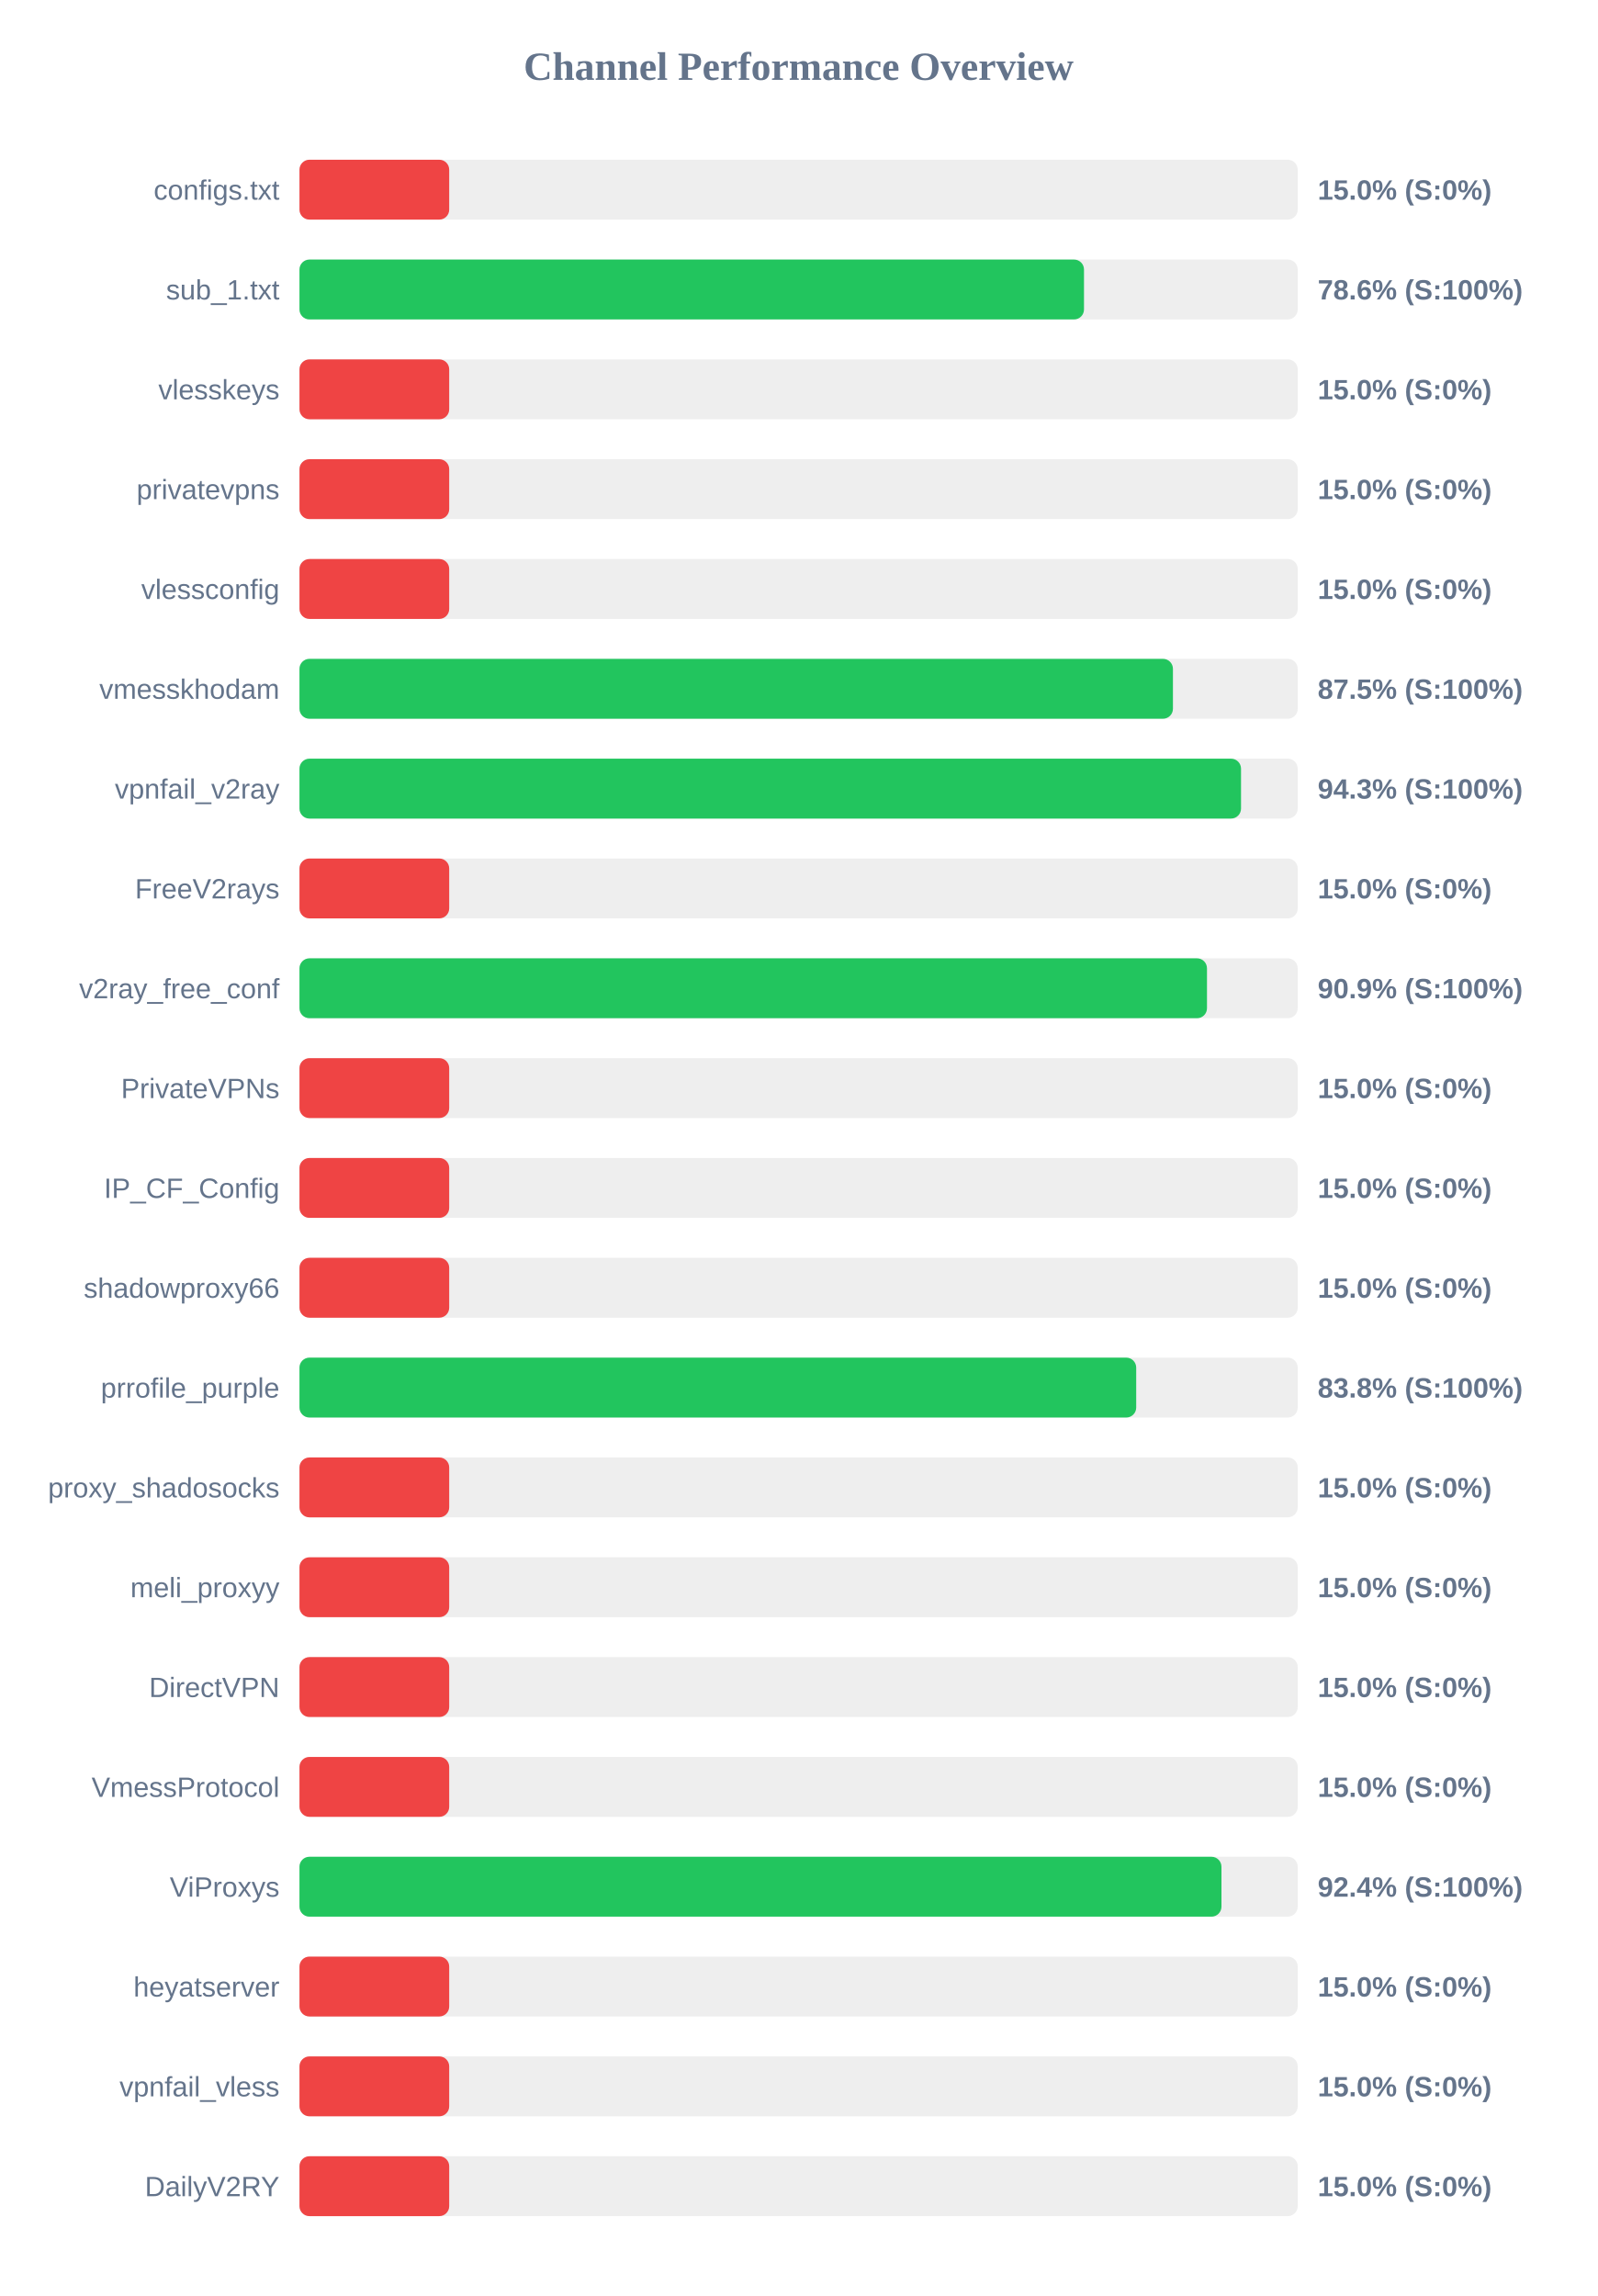
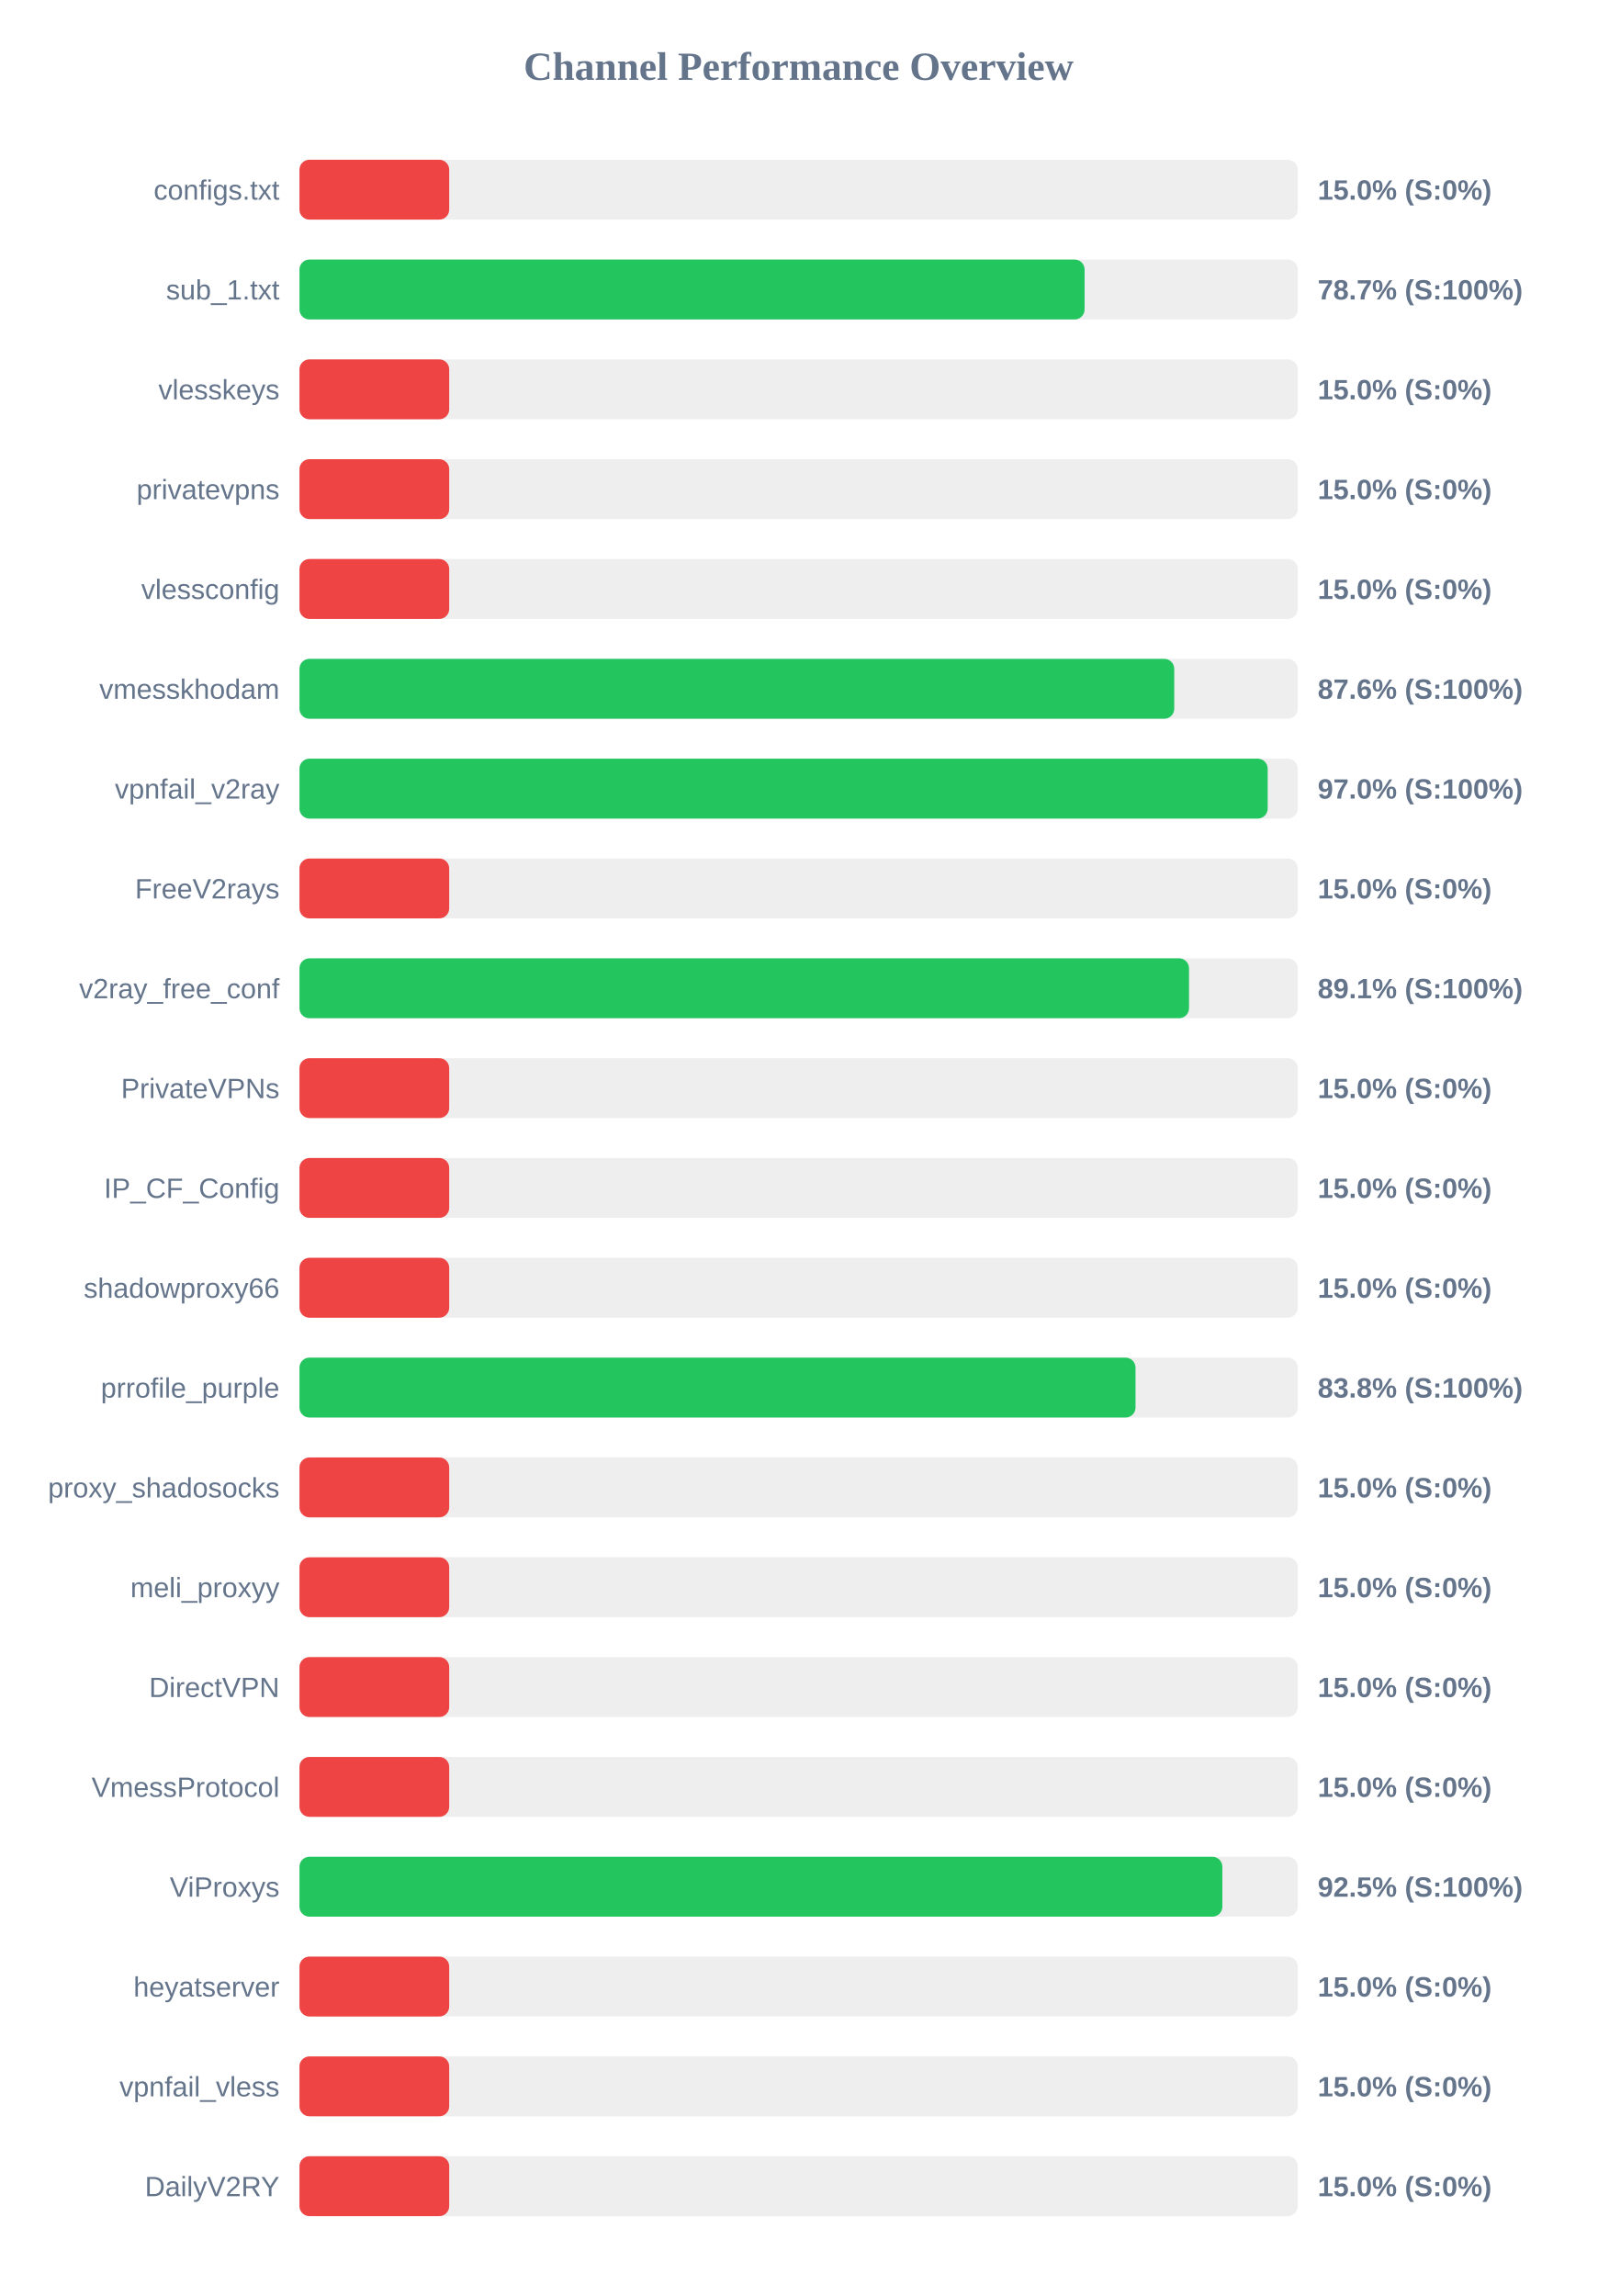
<svg xmlns="http://www.w3.org/2000/svg" width="800" height="1150" version="1.1">
  <style>
        .row { font: 14px Arial; fill: #64748b; }
        .score { font: bold 14px Arial; fill: #64748b; }
    </style>
  <text x="400" y="40" text-anchor="middle" font-size="20px" font-weight="bold" fill="#64748b">Channel Performance Overview</text>
  <rect x="150" y="80" width="500" height="30" fill="#eee" rx="5" />
  <rect x="150" y="80" width="75.0" height="30" fill="#ef4444" rx="5" />
  <text x="140" y="100" text-anchor="end" class="row">configs.txt</text>
  <text x="660" y="100" text-anchor="start" class="score">15.0% (S:0%)</text>
  <rect x="150" y="130" width="500" height="30" fill="#eee" rx="5" />
-   <rect x="150" y="130" width="392.95" height="30" fill="#22c55e" rx="5" />
+   <rect x="150" y="130" width="393.25" height="30" fill="#22c55e" rx="5" />
  <text x="140" y="150" text-anchor="end" class="row">sub_1.txt</text>
-   <text x="660" y="150" text-anchor="start" class="score">78.6% (S:100%)</text>
+   <text x="660" y="150" text-anchor="start" class="score">78.7% (S:100%)</text>
  <rect x="150" y="180" width="500" height="30" fill="#eee" rx="5" />
  <rect x="150" y="180" width="75.0" height="30" fill="#ef4444" rx="5" />
  <text x="140" y="200" text-anchor="end" class="row">vlesskeys</text>
  <text x="660" y="200" text-anchor="start" class="score">15.0% (S:0%)</text>
  <rect x="150" y="230" width="500" height="30" fill="#eee" rx="5" />
  <rect x="150" y="230" width="75.0" height="30" fill="#ef4444" rx="5" />
  <text x="140" y="250" text-anchor="end" class="row">privatevpns</text>
  <text x="660" y="250" text-anchor="start" class="score">15.0% (S:0%)</text>
  <rect x="150" y="280" width="500" height="30" fill="#eee" rx="5" />
  <rect x="150" y="280" width="75.0" height="30" fill="#ef4444" rx="5" />
  <text x="140" y="300" text-anchor="end" class="row">vlessconfig</text>
  <text x="660" y="300" text-anchor="start" class="score">15.0% (S:0%)</text>
  <rect x="150" y="330" width="500" height="30" fill="#eee" rx="5" />
-   <rect x="150" y="330" width="437.5" height="30" fill="#22c55e" rx="5" />
+   <rect x="150" y="330" width="438.15" height="30" fill="#22c55e" rx="5" />
  <text x="140" y="350" text-anchor="end" class="row">vmesskhodam</text>
-   <text x="660" y="350" text-anchor="start" class="score">87.5% (S:100%)</text>
+   <text x="660" y="350" text-anchor="start" class="score">87.6% (S:100%)</text>
  <rect x="150" y="380" width="500" height="30" fill="#eee" rx="5" />
-   <rect x="150" y="380" width="471.6" height="30" fill="#22c55e" rx="5" />
+   <rect x="150" y="380" width="484.95" height="30" fill="#22c55e" rx="5" />
  <text x="140" y="400" text-anchor="end" class="row">vpnfail_v2ray</text>
-   <text x="660" y="400" text-anchor="start" class="score">94.3% (S:100%)</text>
+   <text x="660" y="400" text-anchor="start" class="score">97.0% (S:100%)</text>
  <rect x="150" y="430" width="500" height="30" fill="#eee" rx="5" />
  <rect x="150" y="430" width="75.0" height="30" fill="#ef4444" rx="5" />
  <text x="140" y="450" text-anchor="end" class="row">FreeV2rays</text>
  <text x="660" y="450" text-anchor="start" class="score">15.0% (S:0%)</text>
  <rect x="150" y="480" width="500" height="30" fill="#eee" rx="5" />
-   <rect x="150" y="480" width="454.55" height="30" fill="#22c55e" rx="5" />
+   <rect x="150" y="480" width="445.55" height="30" fill="#22c55e" rx="5" />
  <text x="140" y="500" text-anchor="end" class="row">v2ray_free_conf</text>
-   <text x="660" y="500" text-anchor="start" class="score">90.9% (S:100%)</text>
+   <text x="660" y="500" text-anchor="start" class="score">89.1% (S:100%)</text>
  <rect x="150" y="530" width="500" height="30" fill="#eee" rx="5" />
  <rect x="150" y="530" width="75.0" height="30" fill="#ef4444" rx="5" />
  <text x="140" y="550" text-anchor="end" class="row">PrivateVPNs</text>
  <text x="660" y="550" text-anchor="start" class="score">15.0% (S:0%)</text>
  <rect x="150" y="580" width="500" height="30" fill="#eee" rx="5" />
  <rect x="150" y="580" width="75.0" height="30" fill="#ef4444" rx="5" />
  <text x="140" y="600" text-anchor="end" class="row">IP_CF_Config</text>
  <text x="660" y="600" text-anchor="start" class="score">15.0% (S:0%)</text>
  <rect x="150" y="630" width="500" height="30" fill="#eee" rx="5" />
  <rect x="150" y="630" width="75.0" height="30" fill="#ef4444" rx="5" />
  <text x="140" y="650" text-anchor="end" class="row">shadowproxy66</text>
  <text x="660" y="650" text-anchor="start" class="score">15.0% (S:0%)</text>
  <rect x="150" y="680" width="500" height="30" fill="#eee" rx="5" />
-   <rect x="150" y="680" width="419.1" height="30" fill="#22c55e" rx="5" />
+   <rect x="150" y="680" width="418.75" height="30" fill="#22c55e" rx="5" />
  <text x="140" y="700" text-anchor="end" class="row">prrofile_purple</text>
  <text x="660" y="700" text-anchor="start" class="score">83.8% (S:100%)</text>
  <rect x="150" y="730" width="500" height="30" fill="#eee" rx="5" />
  <rect x="150" y="730" width="75.0" height="30" fill="#ef4444" rx="5" />
  <text x="140" y="750" text-anchor="end" class="row">proxy_shadosocks</text>
  <text x="660" y="750" text-anchor="start" class="score">15.0% (S:0%)</text>
  <rect x="150" y="780" width="500" height="30" fill="#eee" rx="5" />
  <rect x="150" y="780" width="75.0" height="30" fill="#ef4444" rx="5" />
  <text x="140" y="800" text-anchor="end" class="row">meli_proxyy</text>
  <text x="660" y="800" text-anchor="start" class="score">15.0% (S:0%)</text>
  <rect x="150" y="830" width="500" height="30" fill="#eee" rx="5" />
  <rect x="150" y="830" width="75.0" height="30" fill="#ef4444" rx="5" />
  <text x="140" y="850" text-anchor="end" class="row">DirectVPN</text>
  <text x="660" y="850" text-anchor="start" class="score">15.0% (S:0%)</text>
  <rect x="150" y="880" width="500" height="30" fill="#eee" rx="5" />
  <rect x="150" y="880" width="75.0" height="30" fill="#ef4444" rx="5" />
  <text x="140" y="900" text-anchor="end" class="row">VmessProtocol</text>
  <text x="660" y="900" text-anchor="start" class="score">15.0% (S:0%)</text>
  <rect x="150" y="930" width="500" height="30" fill="#eee" rx="5" />
-   <rect x="150" y="930" width="461.8" height="30" fill="#22c55e" rx="5" />
+   <rect x="150" y="930" width="462.25" height="30" fill="#22c55e" rx="5" />
  <text x="140" y="950" text-anchor="end" class="row">ViProxys</text>
-   <text x="660" y="950" text-anchor="start" class="score">92.4% (S:100%)</text>
+   <text x="660" y="950" text-anchor="start" class="score">92.5% (S:100%)</text>
  <rect x="150" y="980" width="500" height="30" fill="#eee" rx="5" />
  <rect x="150" y="980" width="75.0" height="30" fill="#ef4444" rx="5" />
  <text x="140" y="1000" text-anchor="end" class="row">heyatserver</text>
  <text x="660" y="1000" text-anchor="start" class="score">15.0% (S:0%)</text>
  <rect x="150" y="1030" width="500" height="30" fill="#eee" rx="5" />
  <rect x="150" y="1030" width="75.0" height="30" fill="#ef4444" rx="5" />
  <text x="140" y="1050" text-anchor="end" class="row">vpnfail_vless</text>
  <text x="660" y="1050" text-anchor="start" class="score">15.0% (S:0%)</text>
  <rect x="150" y="1080" width="500" height="30" fill="#eee" rx="5" />
  <rect x="150" y="1080" width="75.0" height="30" fill="#ef4444" rx="5" />
  <text x="140" y="1100" text-anchor="end" class="row">DailyV2RY</text>
  <text x="660" y="1100" text-anchor="start" class="score">15.0% (S:0%)</text>
</svg>
